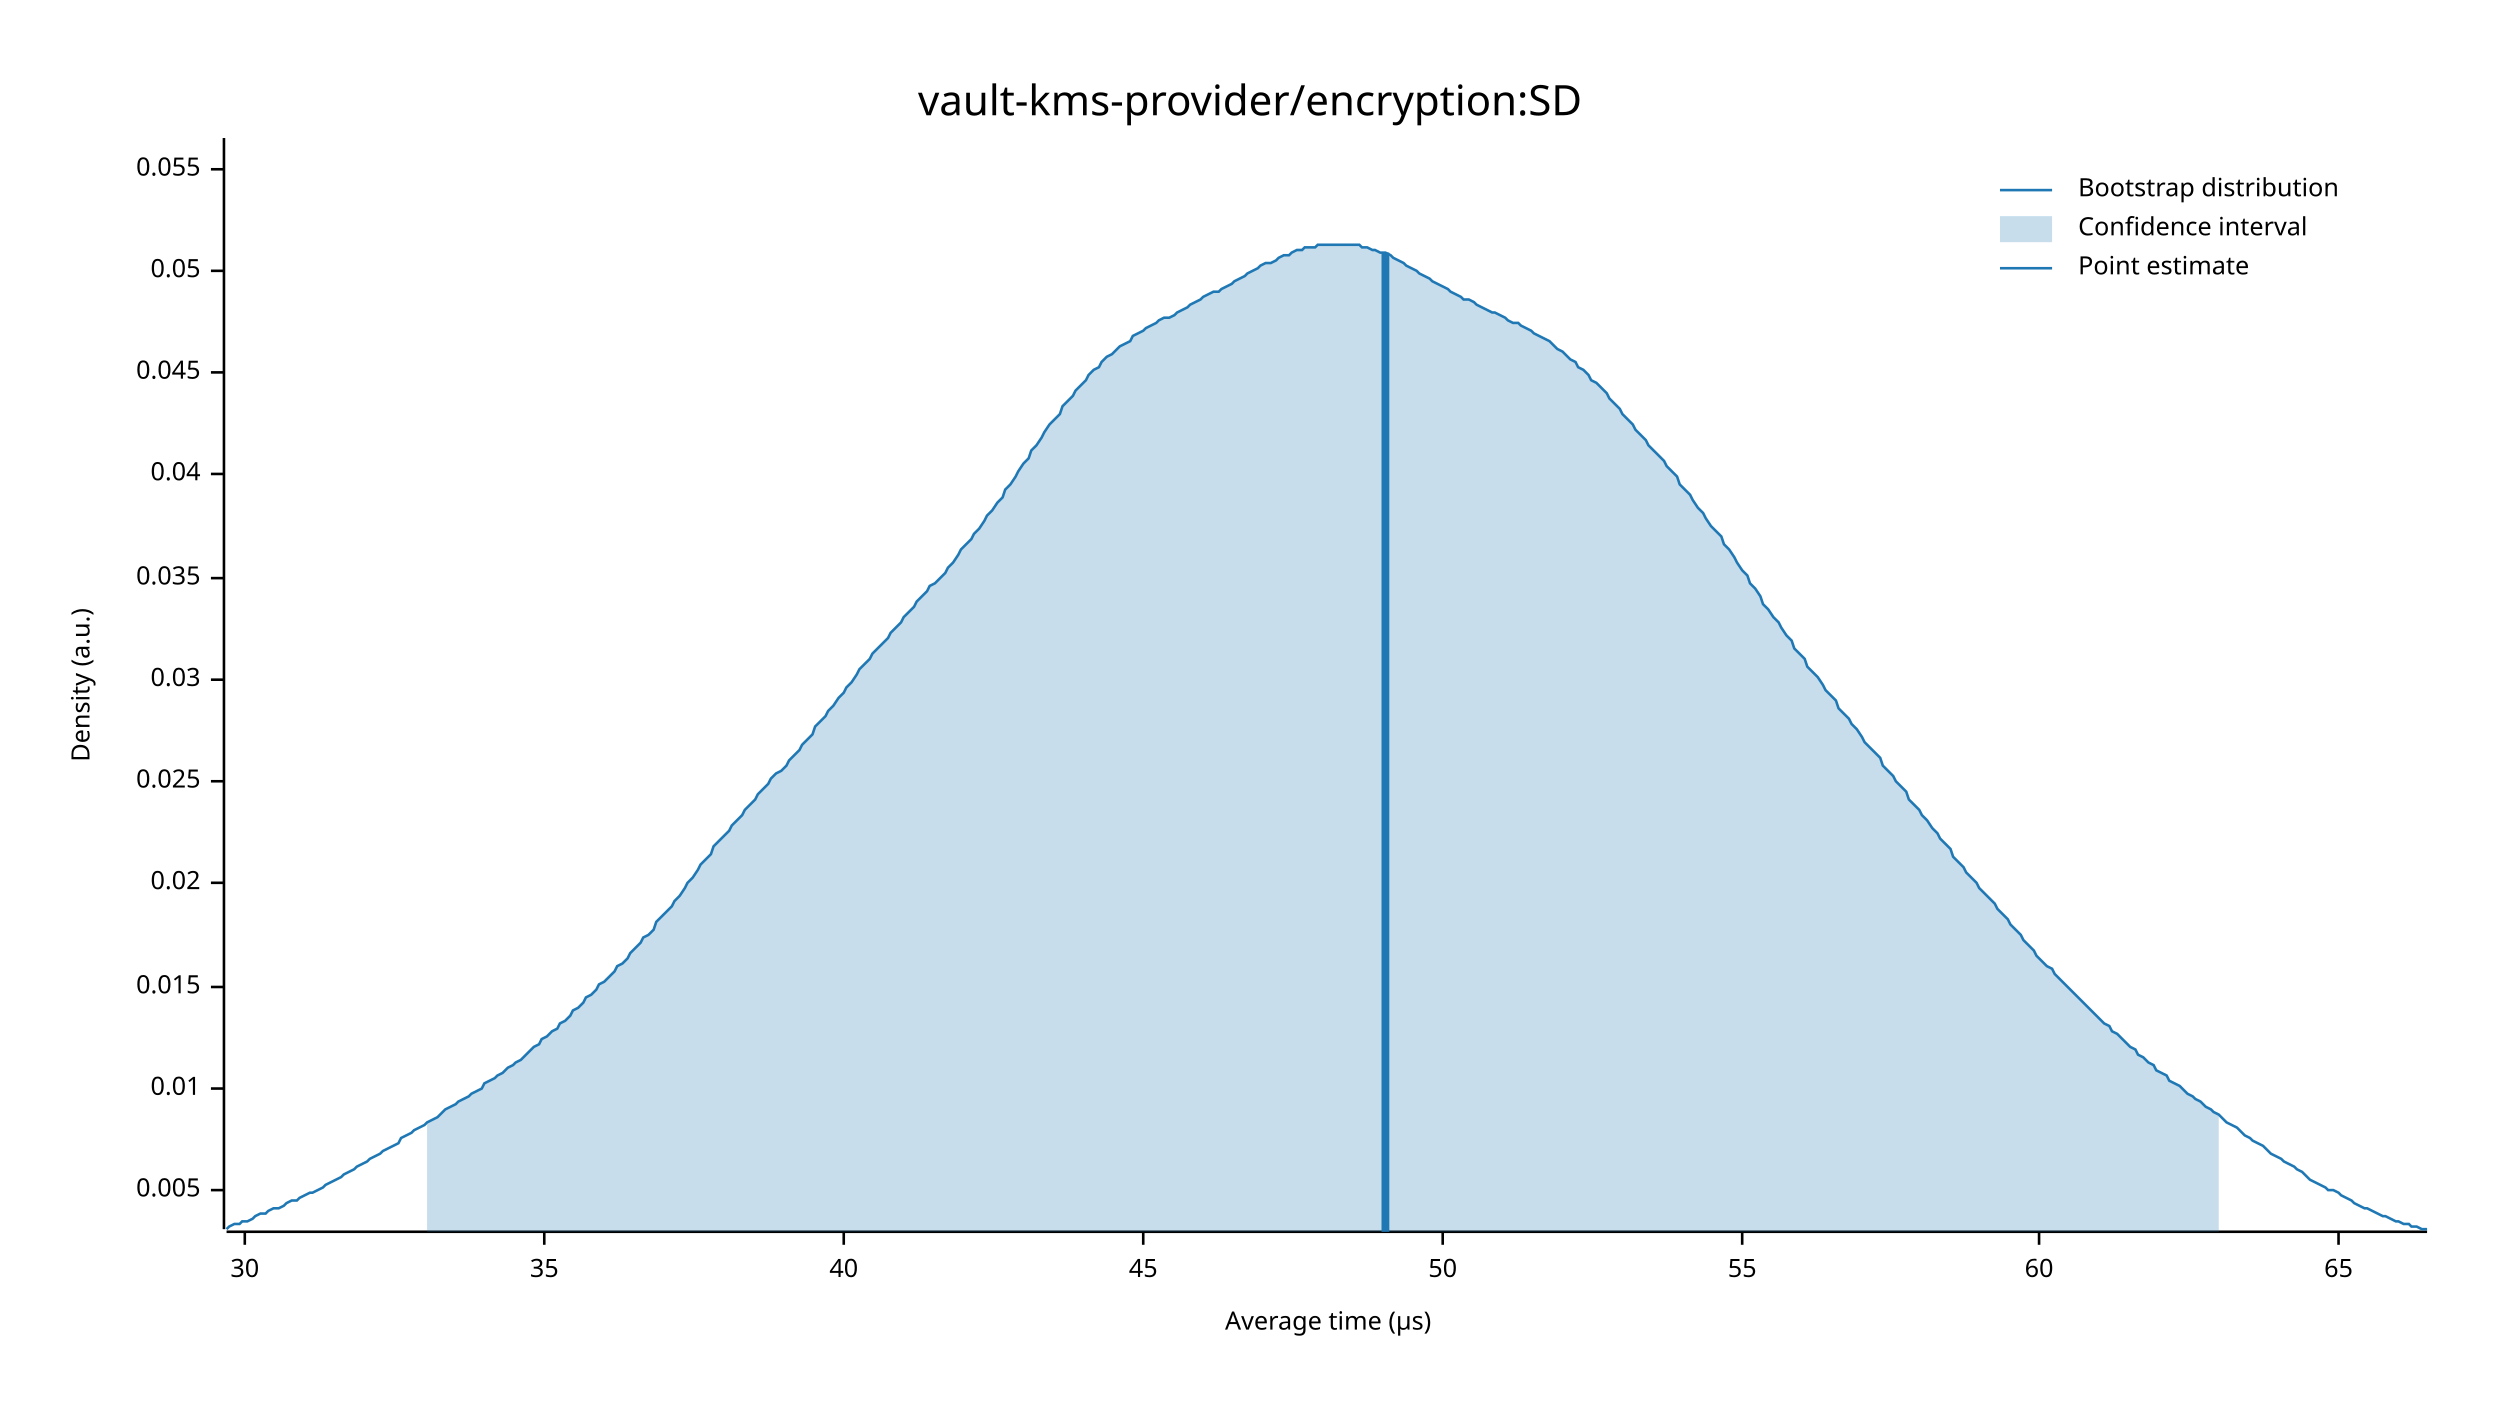
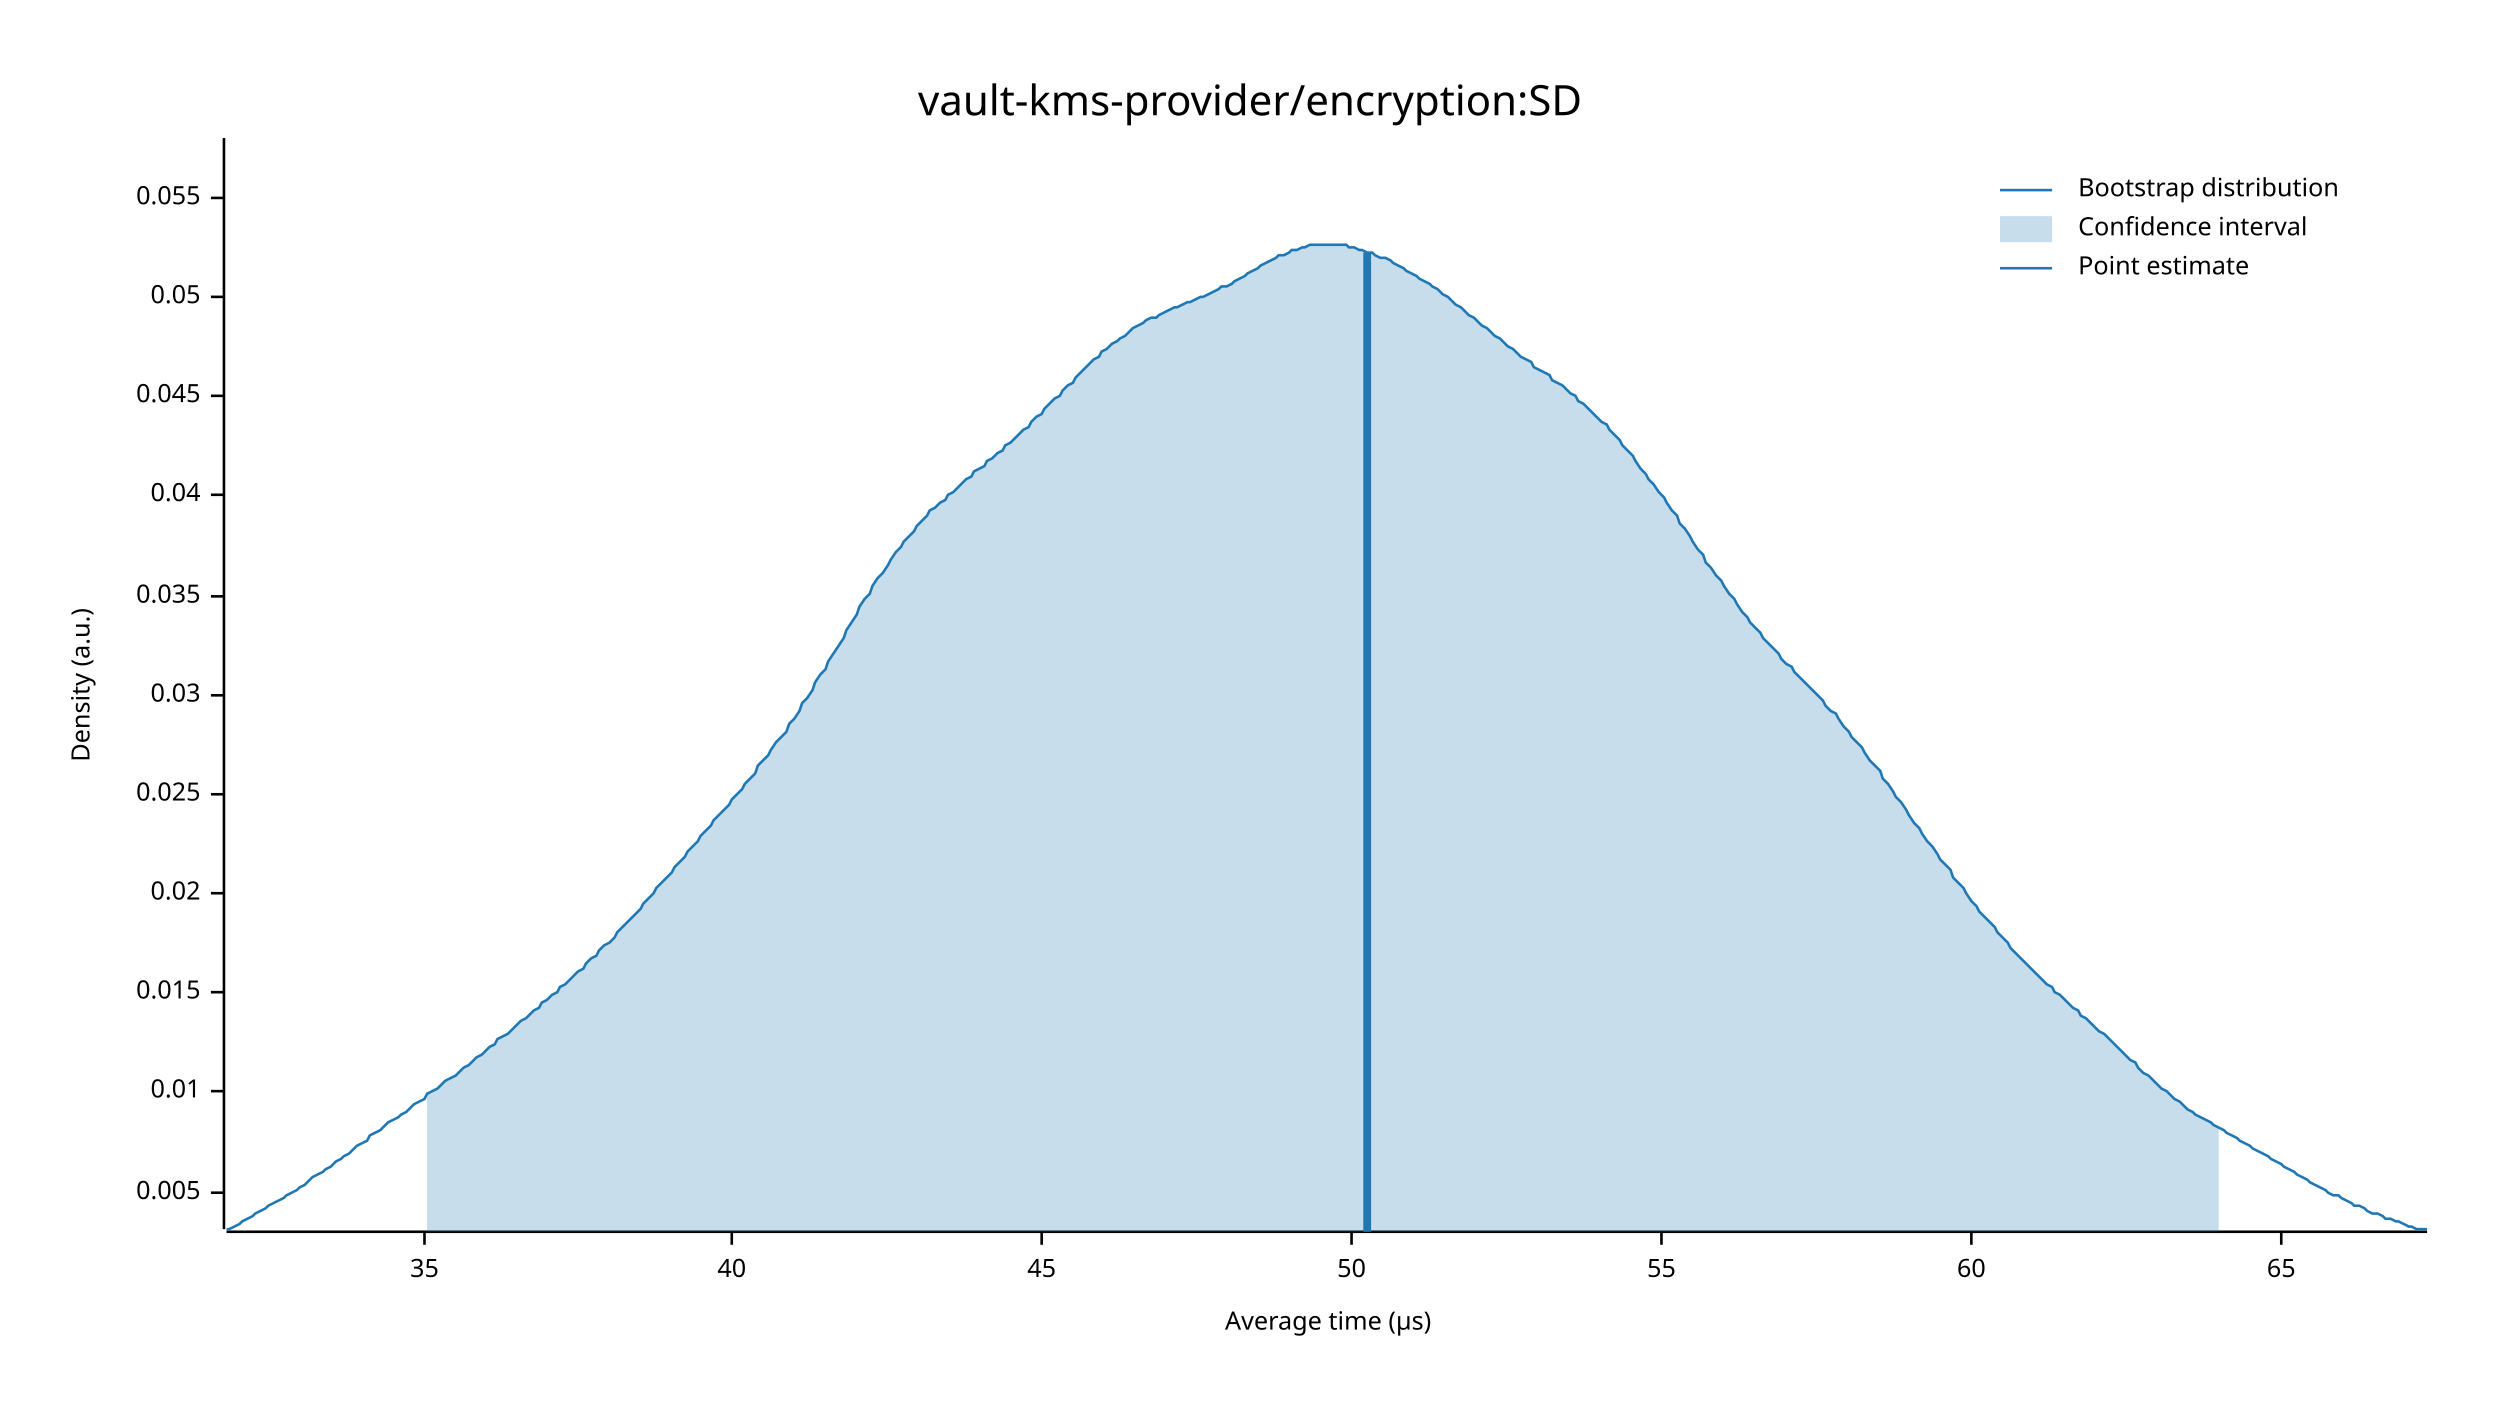
<svg xmlns="http://www.w3.org/2000/svg" width="960" height="540" viewBox="0 0 960 540">
  <text x="480" y="32" dy="0.76em" text-anchor="middle" font-family="sans-serif" font-size="16.129" opacity="1" fill="#000000">
vault-kms-provider/encryption:SD
</text>
  <text x="27" y="263" dy="0.76em" text-anchor="middle" font-family="sans-serif" font-size="9.677" opacity="1" fill="#000000" transform="rotate(270, 27, 263)">
Density (a.u.)
</text>
  <text x="510" y="513" dy="-0.5ex" text-anchor="middle" font-family="sans-serif" font-size="9.677" opacity="1" fill="#000000">
Average time (µs)
</text>
  <polyline fill="none" opacity="1" stroke="#000000" stroke-width="1" points="86,53 86,472 " />
-   <text x="77" y="457" dy="0.5ex" text-anchor="end" font-family="sans-serif" font-size="9.677" opacity="1" fill="#000000">
+   <text x="77" y="458" dy="0.5ex" text-anchor="end" font-family="sans-serif" font-size="9.677" opacity="1" fill="#000000">
0.005
</text>
-   <polyline fill="none" opacity="1" stroke="#000000" stroke-width="1" points="81,457 86,457 " />
-   <text x="77" y="418" dy="0.5ex" text-anchor="end" font-family="sans-serif" font-size="9.677" opacity="1" fill="#000000">
+   <polyline fill="none" opacity="1" stroke="#000000" stroke-width="1" points="81,458 86,458 " />
+   <text x="77" y="419" dy="0.5ex" text-anchor="end" font-family="sans-serif" font-size="9.677" opacity="1" fill="#000000">
0.01
</text>
-   <polyline fill="none" opacity="1" stroke="#000000" stroke-width="1" points="81,418 86,418 " />
-   <text x="77" y="379" dy="0.5ex" text-anchor="end" font-family="sans-serif" font-size="9.677" opacity="1" fill="#000000">
+   <polyline fill="none" opacity="1" stroke="#000000" stroke-width="1" points="81,419 86,419 " />
+   <text x="77" y="381" dy="0.5ex" text-anchor="end" font-family="sans-serif" font-size="9.677" opacity="1" fill="#000000">
0.015
</text>
-   <polyline fill="none" opacity="1" stroke="#000000" stroke-width="1" points="81,379 86,379 " />
-   <text x="77" y="339" dy="0.5ex" text-anchor="end" font-family="sans-serif" font-size="9.677" opacity="1" fill="#000000">
+   <polyline fill="none" opacity="1" stroke="#000000" stroke-width="1" points="81,381 86,381 " />
+   <text x="77" y="343" dy="0.5ex" text-anchor="end" font-family="sans-serif" font-size="9.677" opacity="1" fill="#000000">
0.02
</text>
-   <polyline fill="none" opacity="1" stroke="#000000" stroke-width="1" points="81,339 86,339 " />
-   <text x="77" y="300" dy="0.5ex" text-anchor="end" font-family="sans-serif" font-size="9.677" opacity="1" fill="#000000">
+   <polyline fill="none" opacity="1" stroke="#000000" stroke-width="1" points="81,343 86,343 " />
+   <text x="77" y="305" dy="0.5ex" text-anchor="end" font-family="sans-serif" font-size="9.677" opacity="1" fill="#000000">
0.025
</text>
-   <polyline fill="none" opacity="1" stroke="#000000" stroke-width="1" points="81,300 86,300 " />
-   <text x="77" y="261" dy="0.5ex" text-anchor="end" font-family="sans-serif" font-size="9.677" opacity="1" fill="#000000">
+   <polyline fill="none" opacity="1" stroke="#000000" stroke-width="1" points="81,305 86,305 " />
+   <text x="77" y="267" dy="0.5ex" text-anchor="end" font-family="sans-serif" font-size="9.677" opacity="1" fill="#000000">
0.03
</text>
-   <polyline fill="none" opacity="1" stroke="#000000" stroke-width="1" points="81,261 86,261 " />
-   <text x="77" y="222" dy="0.5ex" text-anchor="end" font-family="sans-serif" font-size="9.677" opacity="1" fill="#000000">
+   <polyline fill="none" opacity="1" stroke="#000000" stroke-width="1" points="81,267 86,267 " />
+   <text x="77" y="229" dy="0.5ex" text-anchor="end" font-family="sans-serif" font-size="9.677" opacity="1" fill="#000000">
0.035
</text>
-   <polyline fill="none" opacity="1" stroke="#000000" stroke-width="1" points="81,222 86,222 " />
-   <text x="77" y="182" dy="0.5ex" text-anchor="end" font-family="sans-serif" font-size="9.677" opacity="1" fill="#000000">
+   <polyline fill="none" opacity="1" stroke="#000000" stroke-width="1" points="81,229 86,229 " />
+   <text x="77" y="190" dy="0.5ex" text-anchor="end" font-family="sans-serif" font-size="9.677" opacity="1" fill="#000000">
0.04
</text>
-   <polyline fill="none" opacity="1" stroke="#000000" stroke-width="1" points="81,182 86,182 " />
-   <text x="77" y="143" dy="0.5ex" text-anchor="end" font-family="sans-serif" font-size="9.677" opacity="1" fill="#000000">
+   <polyline fill="none" opacity="1" stroke="#000000" stroke-width="1" points="81,190 86,190 " />
+   <text x="77" y="152" dy="0.5ex" text-anchor="end" font-family="sans-serif" font-size="9.677" opacity="1" fill="#000000">
0.045
</text>
-   <polyline fill="none" opacity="1" stroke="#000000" stroke-width="1" points="81,143 86,143 " />
-   <text x="77" y="104" dy="0.5ex" text-anchor="end" font-family="sans-serif" font-size="9.677" opacity="1" fill="#000000">
+   <polyline fill="none" opacity="1" stroke="#000000" stroke-width="1" points="81,152 86,152 " />
+   <text x="77" y="114" dy="0.5ex" text-anchor="end" font-family="sans-serif" font-size="9.677" opacity="1" fill="#000000">
0.05
</text>
-   <polyline fill="none" opacity="1" stroke="#000000" stroke-width="1" points="81,104 86,104 " />
-   <text x="77" y="65" dy="0.5ex" text-anchor="end" font-family="sans-serif" font-size="9.677" opacity="1" fill="#000000">
+   <polyline fill="none" opacity="1" stroke="#000000" stroke-width="1" points="81,114 86,114 " />
+   <text x="77" y="76" dy="0.5ex" text-anchor="end" font-family="sans-serif" font-size="9.677" opacity="1" fill="#000000">
0.055
</text>
-   <polyline fill="none" opacity="1" stroke="#000000" stroke-width="1" points="81,65 86,65 " />
+   <polyline fill="none" opacity="1" stroke="#000000" stroke-width="1" points="81,76 86,76 " />
  <polyline fill="none" opacity="1" stroke="#000000" stroke-width="1" points="87,473 932,473 " />
-   <text x="94" y="483" dy="0.76em" text-anchor="middle" font-family="sans-serif" font-size="9.677" opacity="1" fill="#000000">
- 30
- </text>
-   <polyline fill="none" opacity="1" stroke="#000000" stroke-width="1" points="94,473 94,478 " />
-   <text x="209" y="483" dy="0.76em" text-anchor="middle" font-family="sans-serif" font-size="9.677" opacity="1" fill="#000000">
+   <text x="163" y="483" dy="0.76em" text-anchor="middle" font-family="sans-serif" font-size="9.677" opacity="1" fill="#000000">
35
</text>
-   <polyline fill="none" opacity="1" stroke="#000000" stroke-width="1" points="209,473 209,478 " />
-   <text x="324" y="483" dy="0.76em" text-anchor="middle" font-family="sans-serif" font-size="9.677" opacity="1" fill="#000000">
+   <polyline fill="none" opacity="1" stroke="#000000" stroke-width="1" points="163,473 163,478 " />
+   <text x="281" y="483" dy="0.76em" text-anchor="middle" font-family="sans-serif" font-size="9.677" opacity="1" fill="#000000">
40
</text>
-   <polyline fill="none" opacity="1" stroke="#000000" stroke-width="1" points="324,473 324,478 " />
-   <text x="439" y="483" dy="0.76em" text-anchor="middle" font-family="sans-serif" font-size="9.677" opacity="1" fill="#000000">
+   <polyline fill="none" opacity="1" stroke="#000000" stroke-width="1" points="281,473 281,478 " />
+   <text x="400" y="483" dy="0.76em" text-anchor="middle" font-family="sans-serif" font-size="9.677" opacity="1" fill="#000000">
45
</text>
-   <polyline fill="none" opacity="1" stroke="#000000" stroke-width="1" points="439,473 439,478 " />
-   <text x="554" y="483" dy="0.76em" text-anchor="middle" font-family="sans-serif" font-size="9.677" opacity="1" fill="#000000">
+   <polyline fill="none" opacity="1" stroke="#000000" stroke-width="1" points="400,473 400,478 " />
+   <text x="519" y="483" dy="0.76em" text-anchor="middle" font-family="sans-serif" font-size="9.677" opacity="1" fill="#000000">
50
</text>
-   <polyline fill="none" opacity="1" stroke="#000000" stroke-width="1" points="554,473 554,478 " />
-   <text x="669" y="483" dy="0.76em" text-anchor="middle" font-family="sans-serif" font-size="9.677" opacity="1" fill="#000000">
+   <polyline fill="none" opacity="1" stroke="#000000" stroke-width="1" points="519,473 519,478 " />
+   <text x="638" y="483" dy="0.76em" text-anchor="middle" font-family="sans-serif" font-size="9.677" opacity="1" fill="#000000">
55
</text>
-   <polyline fill="none" opacity="1" stroke="#000000" stroke-width="1" points="669,473 669,478 " />
-   <text x="783" y="483" dy="0.76em" text-anchor="middle" font-family="sans-serif" font-size="9.677" opacity="1" fill="#000000">
+   <polyline fill="none" opacity="1" stroke="#000000" stroke-width="1" points="638,473 638,478 " />
+   <text x="757" y="483" dy="0.76em" text-anchor="middle" font-family="sans-serif" font-size="9.677" opacity="1" fill="#000000">
60
</text>
-   <polyline fill="none" opacity="1" stroke="#000000" stroke-width="1" points="783,473 783,478 " />
-   <text x="898" y="483" dy="0.76em" text-anchor="middle" font-family="sans-serif" font-size="9.677" opacity="1" fill="#000000">
+   <polyline fill="none" opacity="1" stroke="#000000" stroke-width="1" points="757,473 757,478 " />
+   <text x="876" y="483" dy="0.76em" text-anchor="middle" font-family="sans-serif" font-size="9.677" opacity="1" fill="#000000">
65
</text>
-   <polyline fill="none" opacity="1" stroke="#000000" stroke-width="1" points="898,473 898,478 " />
-   <polyline fill="none" opacity="1" stroke="#1F78B4" stroke-width="1" points="87,472 88,471 90,470 92,470 93,469 95,469 97,468 98,467 100,466 102,466 103,465 105,464 107,464 109,463 110,462 112,461 114,461 115,460 117,459 119,458 120,458 122,457 124,456 125,455 127,454 129,453 131,452 132,451 134,450 136,449 137,448 139,447 141,446 142,445 144,444 146,443 147,442 149,441 151,440 153,439 154,437 156,436 158,435 159,434 161,433 163,432 164,431 166,430 168,429 169,428 171,426 173,425 175,424 176,423 178,422 180,421 181,420 183,419 185,418 186,416 188,415 190,414 191,413 193,412 195,410 197,409 198,408 200,407 202,405 203,404 205,402 207,401 208,399 210,398 212,396 214,395 215,393 217,392 219,390 220,388 222,387 224,385 225,383 227,382 229,380 230,378 232,377 234,375 236,373 237,371 239,370 241,368 242,366 244,364 246,362 247,360 249,359 251,357 252,354 254,352 256,350 258,348 259,346 261,344 263,341 264,339 266,337 268,334 269,332 271,330 273,328 274,325 276,323 278,321 280,319 281,317 283,315 285,313 286,311 288,309 290,307 291,305 293,303 295,301 296,299 298,297 300,296 302,294 303,292 305,290 307,288 308,286 310,284 312,282 313,279 315,277 317,275 318,273 320,271 322,268 324,266 325,264 327,262 329,259 330,257 332,255 334,253 335,251 337,249 339,247 341,245 342,243 344,241 346,239 347,237 349,235 351,233 352,231 354,229 356,227 357,225 359,224 361,222 363,220 364,218 366,216 368,213 369,211 371,209 373,207 374,205 376,203 378,200 379,198 381,196 383,193 385,191 386,188 388,186 390,183 391,181 393,178 395,176 396,173 398,171 400,168 401,166 403,163 405,161 407,159 408,156 410,154 412,152 413,150 415,148 417,146 418,144 420,142 422,141 423,139 425,137 427,136 429,134 430,133 432,132 434,131 435,129 437,128 439,127 440,126 442,125 444,124 445,123 447,122 449,122 451,121 452,120 454,119 456,118 457,117 459,116 461,115 462,114 464,113 466,112 468,112 469,111 471,110 473,109 474,108 476,107 478,106 479,105 481,104 483,103 484,102 486,101 488,101 490,100 491,99 493,98 495,98 496,97 498,96 500,96 501,95 503,95 505,95 506,94 508,94 510,94 512,94 513,94 515,94 517,94 518,94 520,94 522,94 523,95 525,95 527,96 528,96 530,97 532,97 534,98 535,99 537,100 539,101 540,102 542,103 544,104 545,105 547,106 549,107 550,108 552,109 554,110 556,111 557,112 559,113 561,114 562,115 564,115 566,116 567,117 569,118 571,119 573,120 574,120 576,121 578,122 579,123 581,124 583,124 584,125 586,126 588,127 589,128 591,129 593,130 595,131 596,132 598,134 600,135 601,136 603,138 605,139 606,141 608,142 610,144 611,146 613,147 615,149 617,151 618,153 620,155 622,157 623,159 625,161 627,163 628,165 630,167 632,169 633,171 635,173 637,175 639,177 640,179 642,181 644,183 645,186 647,188 649,190 650,192 652,195 654,197 655,199 657,202 659,204 661,206 662,209 664,211 666,214 667,216 669,219 671,221 672,224 674,226 676,229 677,232 679,234 681,237 683,239 684,241 686,244 688,246 689,249 691,251 693,253 694,256 696,258 698,260 700,263 701,265 703,267 705,269 706,272 708,274 710,276 711,278 713,280 715,283 716,285 718,287 720,289 722,291 723,294 725,296 727,298 728,300 730,302 732,304 733,307 735,309 737,311 738,313 740,315 742,318 744,320 745,322 747,324 749,326 750,329 752,331 754,333 755,335 757,337 759,339 760,341 762,343 764,345 766,347 767,349 769,351 771,353 772,355 774,357 776,359 777,361 779,363 781,365 782,367 784,369 786,371 788,372 789,374 791,376 793,378 794,379 796,381 798,383 799,384 801,386 803,388 804,389 806,391 808,393 810,394 811,396 813,397 815,399 816,400 818,402 820,403 821,405 823,406 825,408 827,409 828,411 830,412 832,413 833,415 835,416 837,417 838,418 840,420 842,421 843,422 845,423 847,425 849,426 850,427 852,428 854,430 855,431 857,432 859,433 860,434 862,436 864,437 865,438 867,439 869,440 871,442 872,443 874,444 876,445 877,446 879,447 881,448 882,449 884,450 886,452 887,453 889,454 891,455 893,456 894,457 896,457 898,458 899,459 901,460 903,461 904,462 906,463 908,464 909,464 911,465 913,466 915,467 916,467 918,468 920,469 921,469 923,470 925,470 926,471 928,471 930,472 932,472 " />
-   <polygon opacity="0.25" fill="#1F78B4" points="164,431 166,430 168,429 169,428 171,426 173,425 175,424 176,423 178,422 180,421 181,420 183,419 185,418 186,416 188,415 190,414 191,413 193,412 195,410 197,409 198,408 200,407 202,405 203,404 205,402 207,401 208,399 210,398 212,396 214,395 215,393 217,392 219,390 220,388 222,387 224,385 225,383 227,382 229,380 230,378 232,377 234,375 236,373 237,371 239,370 241,368 242,366 244,364 246,362 247,360 249,359 251,357 252,354 254,352 256,350 258,348 259,346 261,344 263,341 264,339 266,337 268,334 269,332 271,330 273,328 274,325 276,323 278,321 280,319 281,317 283,315 285,313 286,311 288,309 290,307 291,305 293,303 295,301 296,299 298,297 300,296 302,294 303,292 305,290 307,288 308,286 310,284 312,282 313,279 315,277 317,275 318,273 320,271 322,268 324,266 325,264 327,262 329,259 330,257 332,255 334,253 335,251 337,249 339,247 341,245 342,243 344,241 346,239 347,237 349,235 351,233 352,231 354,229 356,227 357,225 359,224 361,222 363,220 364,218 366,216 368,213 369,211 371,209 373,207 374,205 376,203 378,200 379,198 381,196 383,193 385,191 386,188 388,186 390,183 391,181 393,178 395,176 396,173 398,171 400,168 401,166 403,163 405,161 407,159 408,156 410,154 412,152 413,150 415,148 417,146 418,144 420,142 422,141 423,139 425,137 427,136 429,134 430,133 432,132 434,131 435,129 437,128 439,127 440,126 442,125 444,124 445,123 447,122 449,122 451,121 452,120 454,119 456,118 457,117 459,116 461,115 462,114 464,113 466,112 468,112 469,111 471,110 473,109 474,108 476,107 478,106 479,105 481,104 483,103 484,102 486,101 488,101 490,100 491,99 493,98 495,98 496,97 498,96 500,96 501,95 503,95 505,95 506,94 508,94 510,94 512,94 513,94 515,94 517,94 518,94 520,94 522,94 523,95 525,95 527,96 528,96 530,97 532,97 534,98 535,99 537,100 539,101 540,102 542,103 544,104 545,105 547,106 549,107 550,108 552,109 554,110 556,111 557,112 559,113 561,114 562,115 564,115 566,116 567,117 569,118 571,119 573,120 574,120 576,121 578,122 579,123 581,124 583,124 584,125 586,126 588,127 589,128 591,129 593,130 595,131 596,132 598,134 600,135 601,136 603,138 605,139 606,141 608,142 610,144 611,146 613,147 615,149 617,151 618,153 620,155 622,157 623,159 625,161 627,163 628,165 630,167 632,169 633,171 635,173 637,175 639,177 640,179 642,181 644,183 645,186 647,188 649,190 650,192 652,195 654,197 655,199 657,202 659,204 661,206 662,209 664,211 666,214 667,216 669,219 671,221 672,224 674,226 676,229 677,232 679,234 681,237 683,239 684,241 686,244 688,246 689,249 691,251 693,253 694,256 696,258 698,260 700,263 701,265 703,267 705,269 706,272 708,274 710,276 711,278 713,280 715,283 716,285 718,287 720,289 722,291 723,294 725,296 727,298 728,300 730,302 732,304 733,307 735,309 737,311 738,313 740,315 742,318 744,320 745,322 747,324 749,326 750,329 752,331 754,333 755,335 757,337 759,339 760,341 762,343 764,345 766,347 767,349 769,351 771,353 772,355 774,357 776,359 777,361 779,363 781,365 782,367 784,369 786,371 788,372 789,374 791,376 793,378 794,379 796,381 798,383 799,384 801,386 803,388 804,389 806,391 808,393 810,394 811,396 813,397 815,399 816,400 818,402 820,403 821,405 823,406 825,408 827,409 828,411 830,412 832,413 833,415 835,416 837,417 838,418 840,420 842,421 843,422 845,423 847,425 849,426 850,427 852,428 852,473 164,473 " />
-   <polyline fill="none" opacity="1" stroke="#1F78B4" stroke-width="3" points="532,473 532,97 " />
+   <polyline fill="none" opacity="1" stroke="#000000" stroke-width="1" points="876,473 876,478 " />
+   <polyline fill="none" opacity="1" stroke="#1F78B4" stroke-width="1" points="87,472 88,472 90,471 92,470 93,469 95,468 97,467 98,466 100,465 102,464 103,463 105,462 107,461 109,460 110,459 112,458 114,457 115,456 117,455 119,453 120,452 122,451 124,450 125,449 127,448 129,446 131,445 132,444 134,443 136,441 137,440 139,439 141,438 142,436 144,435 146,434 147,433 149,431 151,430 153,429 154,428 156,427 158,425 159,424 161,423 163,422 164,420 166,419 168,418 169,417 171,415 173,414 175,413 176,412 178,410 180,409 181,408 183,406 185,405 186,404 188,402 190,401 191,399 193,398 195,397 197,395 198,394 200,392 202,391 203,390 205,388 207,387 208,385 210,384 212,382 214,381 215,379 217,378 219,376 220,375 222,373 224,372 225,370 227,368 229,367 230,365 232,363 234,362 236,360 237,358 239,356 241,354 242,353 244,351 246,349 247,347 249,345 251,343 252,341 254,339 256,337 258,335 259,333 261,331 263,329 264,327 266,325 268,323 269,321 271,319 273,317 274,315 276,313 278,311 280,309 281,307 283,305 285,303 286,301 288,299 290,297 291,294 293,292 295,290 296,288 298,285 300,283 302,281 303,278 305,276 307,273 308,270 310,268 312,265 313,262 315,259 317,257 318,254 320,251 322,248 324,245 325,242 327,239 329,236 330,233 332,230 334,228 335,225 337,222 339,220 341,217 342,215 344,212 346,210 347,208 349,206 351,204 352,202 354,200 356,198 357,196 359,195 361,193 363,192 364,190 366,189 368,187 369,186 371,184 373,183 374,181 376,180 378,179 379,177 381,176 383,174 385,173 386,171 388,170 390,168 391,167 393,165 395,164 396,162 398,160 400,159 401,157 403,155 405,153 407,152 408,150 410,148 412,147 413,145 415,143 417,141 418,140 420,138 422,137 423,135 425,134 427,132 429,131 430,130 432,129 434,127 435,126 437,125 439,124 440,123 442,122 444,122 445,121 447,120 449,119 451,118 452,118 454,117 456,116 457,116 459,115 461,114 462,114 464,113 466,112 468,111 469,110 471,110 473,109 474,108 476,107 478,106 479,105 481,104 483,103 484,102 486,101 488,100 490,99 491,98 493,98 495,97 496,96 498,96 500,95 501,95 503,94 505,94 506,94 508,94 510,94 512,94 513,94 515,94 517,94 518,95 520,95 522,96 523,96 525,97 527,97 528,98 530,99 532,99 534,100 535,101 537,102 539,103 540,104 542,105 544,106 545,107 547,108 549,109 550,110 552,111 554,113 556,114 557,115 559,117 561,118 562,119 564,121 566,122 567,123 569,125 571,126 573,128 574,129 576,130 578,132 579,133 581,134 583,136 584,137 586,138 588,139 589,141 591,142 593,143 595,144 596,146 598,147 600,148 601,149 603,151 605,152 606,154 608,155 610,157 611,158 613,160 615,162 617,163 618,165 620,167 622,169 623,171 625,173 627,175 628,177 630,180 632,182 633,184 635,186 637,189 639,191 640,193 642,196 644,198 645,201 647,203 649,206 650,208 652,211 654,213 655,216 657,218 659,221 661,223 662,225 664,228 666,230 667,232 669,235 671,237 672,239 674,241 676,243 677,245 679,247 681,249 683,251 684,253 686,255 688,256 689,258 691,260 693,262 694,263 696,265 698,267 700,269 701,271 703,273 705,274 706,276 708,279 710,281 711,283 713,285 715,287 716,289 718,292 720,294 722,296 723,299 725,301 727,304 728,306 730,308 732,311 733,313 735,316 737,318 738,320 740,323 742,325 744,328 745,330 747,332 749,334 750,337 752,339 754,341 755,343 757,346 759,348 760,350 762,352 764,354 766,356 767,358 769,360 771,362 772,364 774,366 776,368 777,369 779,371 781,373 782,374 784,376 786,378 788,379 789,381 791,382 793,384 794,385 796,387 798,388 799,390 801,391 803,393 804,394 806,396 808,397 810,399 811,400 813,402 815,404 816,405 818,407 820,408 821,410 823,412 825,413 827,415 828,416 830,418 832,419 833,420 835,422 837,423 838,424 840,426 842,427 843,428 845,429 847,430 849,431 850,432 852,433 854,434 855,435 857,436 859,437 860,438 862,439 864,440 865,441 867,442 869,443 871,444 872,445 874,446 876,447 877,448 879,449 881,450 882,451 884,452 886,453 887,454 889,455 891,456 893,457 894,458 896,459 898,459 899,460 901,461 903,462 904,463 906,463 908,464 909,465 911,466 913,466 915,467 916,468 918,468 920,469 921,469 923,470 925,471 926,471 928,472 930,472 932,472 " />
+   <polygon opacity="0.25" fill="#1F78B4" points="164,420 166,419 168,418 169,417 171,415 173,414 175,413 176,412 178,410 180,409 181,408 183,406 185,405 186,404 188,402 190,401 191,399 193,398 195,397 197,395 198,394 200,392 202,391 203,390 205,388 207,387 208,385 210,384 212,382 214,381 215,379 217,378 219,376 220,375 222,373 224,372 225,370 227,368 229,367 230,365 232,363 234,362 236,360 237,358 239,356 241,354 242,353 244,351 246,349 247,347 249,345 251,343 252,341 254,339 256,337 258,335 259,333 261,331 263,329 264,327 266,325 268,323 269,321 271,319 273,317 274,315 276,313 278,311 280,309 281,307 283,305 285,303 286,301 288,299 290,297 291,294 293,292 295,290 296,288 298,285 300,283 302,281 303,278 305,276 307,273 308,270 310,268 312,265 313,262 315,259 317,257 318,254 320,251 322,248 324,245 325,242 327,239 329,236 330,233 332,230 334,228 335,225 337,222 339,220 341,217 342,215 344,212 346,210 347,208 349,206 351,204 352,202 354,200 356,198 357,196 359,195 361,193 363,192 364,190 366,189 368,187 369,186 371,184 373,183 374,181 376,180 378,179 379,177 381,176 383,174 385,173 386,171 388,170 390,168 391,167 393,165 395,164 396,162 398,160 400,159 401,157 403,155 405,153 407,152 408,150 410,148 412,147 413,145 415,143 417,141 418,140 420,138 422,137 423,135 425,134 427,132 429,131 430,130 432,129 434,127 435,126 437,125 439,124 440,123 442,122 444,122 445,121 447,120 449,119 451,118 452,118 454,117 456,116 457,116 459,115 461,114 462,114 464,113 466,112 468,111 469,110 471,110 473,109 474,108 476,107 478,106 479,105 481,104 483,103 484,102 486,101 488,100 490,99 491,98 493,98 495,97 496,96 498,96 500,95 501,95 503,94 505,94 506,94 508,94 510,94 512,94 513,94 515,94 517,94 518,95 520,95 522,96 523,96 525,97 527,97 528,98 530,99 532,99 534,100 535,101 537,102 539,103 540,104 542,105 544,106 545,107 547,108 549,109 550,110 552,111 554,113 556,114 557,115 559,117 561,118 562,119 564,121 566,122 567,123 569,125 571,126 573,128 574,129 576,130 578,132 579,133 581,134 583,136 584,137 586,138 588,139 589,141 591,142 593,143 595,144 596,146 598,147 600,148 601,149 603,151 605,152 606,154 608,155 610,157 611,158 613,160 615,162 617,163 618,165 620,167 622,169 623,171 625,173 627,175 628,177 630,180 632,182 633,184 635,186 637,189 639,191 640,193 642,196 644,198 645,201 647,203 649,206 650,208 652,211 654,213 655,216 657,218 659,221 661,223 662,225 664,228 666,230 667,232 669,235 671,237 672,239 674,241 676,243 677,245 679,247 681,249 683,251 684,253 686,255 688,256 689,258 691,260 693,262 694,263 696,265 698,267 700,269 701,271 703,273 705,274 706,276 708,279 710,281 711,283 713,285 715,287 716,289 718,292 720,294 722,296 723,299 725,301 727,304 728,306 730,308 732,311 733,313 735,316 737,318 738,320 740,323 742,325 744,328 745,330 747,332 749,334 750,337 752,339 754,341 755,343 757,346 759,348 760,350 762,352 764,354 766,356 767,358 769,360 771,362 772,364 774,366 776,368 777,369 779,371 781,373 782,374 784,376 786,378 788,379 789,381 791,382 793,384 794,385 796,387 798,388 799,390 801,391 803,393 804,394 806,396 808,397 810,399 811,400 813,402 815,404 816,405 818,407 820,408 821,410 823,412 825,413 827,415 828,416 830,418 832,419 833,420 835,422 837,423 838,424 840,426 842,427 843,428 845,429 847,430 849,431 850,432 852,433 852,473 164,473 " />
+   <polyline fill="none" opacity="1" stroke="#1F78B4" stroke-width="3" points="525,473 525,97 " />
  <text x="798" y="68" dy="0.76em" text-anchor="start" font-family="sans-serif" font-size="9.677" opacity="1" fill="#000000">
Bootstrap distribution
</text>
  <text x="798" y="83" dy="0.76em" text-anchor="start" font-family="sans-serif" font-size="9.677" opacity="1" fill="#000000">
Confidence interval
</text>
  <text x="798" y="98" dy="0.76em" text-anchor="start" font-family="sans-serif" font-size="9.677" opacity="1" fill="#000000">
Point estimate
</text>
  <polyline fill="none" opacity="1" stroke="#1F78B4" stroke-width="1" points="768,73 788,73 " />
  <rect x="768" y="83" width="20" height="10" opacity="0.25" fill="#1F78B4" stroke="none" />
  <polyline fill="none" opacity="1" stroke="#1F78B4" stroke-width="1" points="768,103 788,103 " />
</svg>
